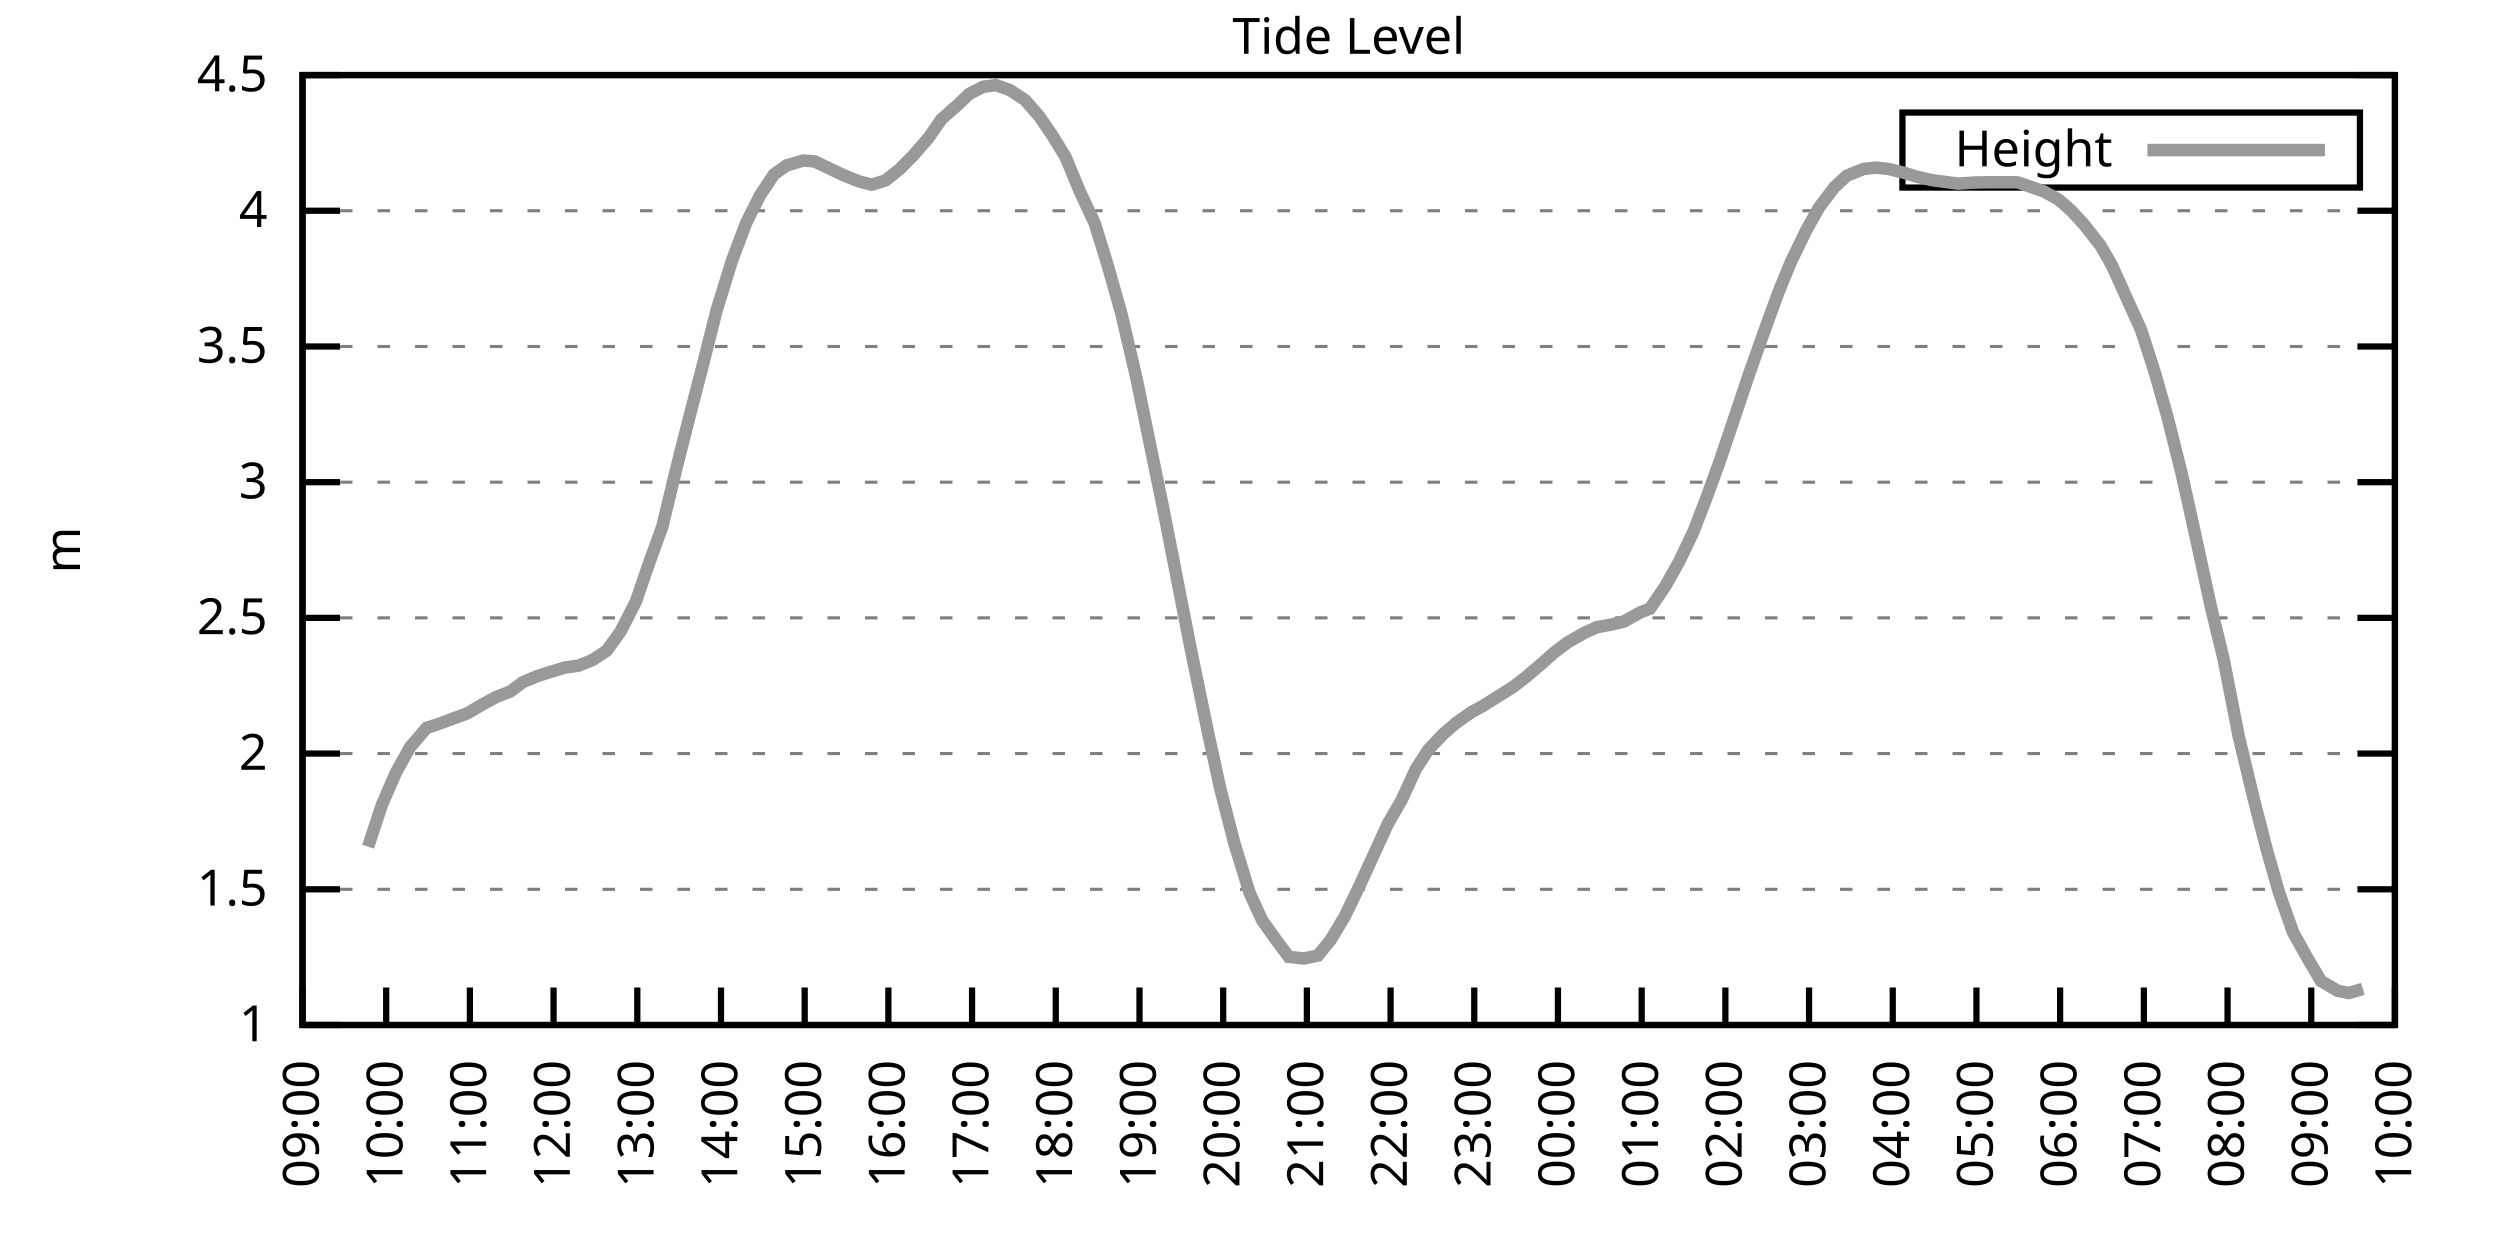
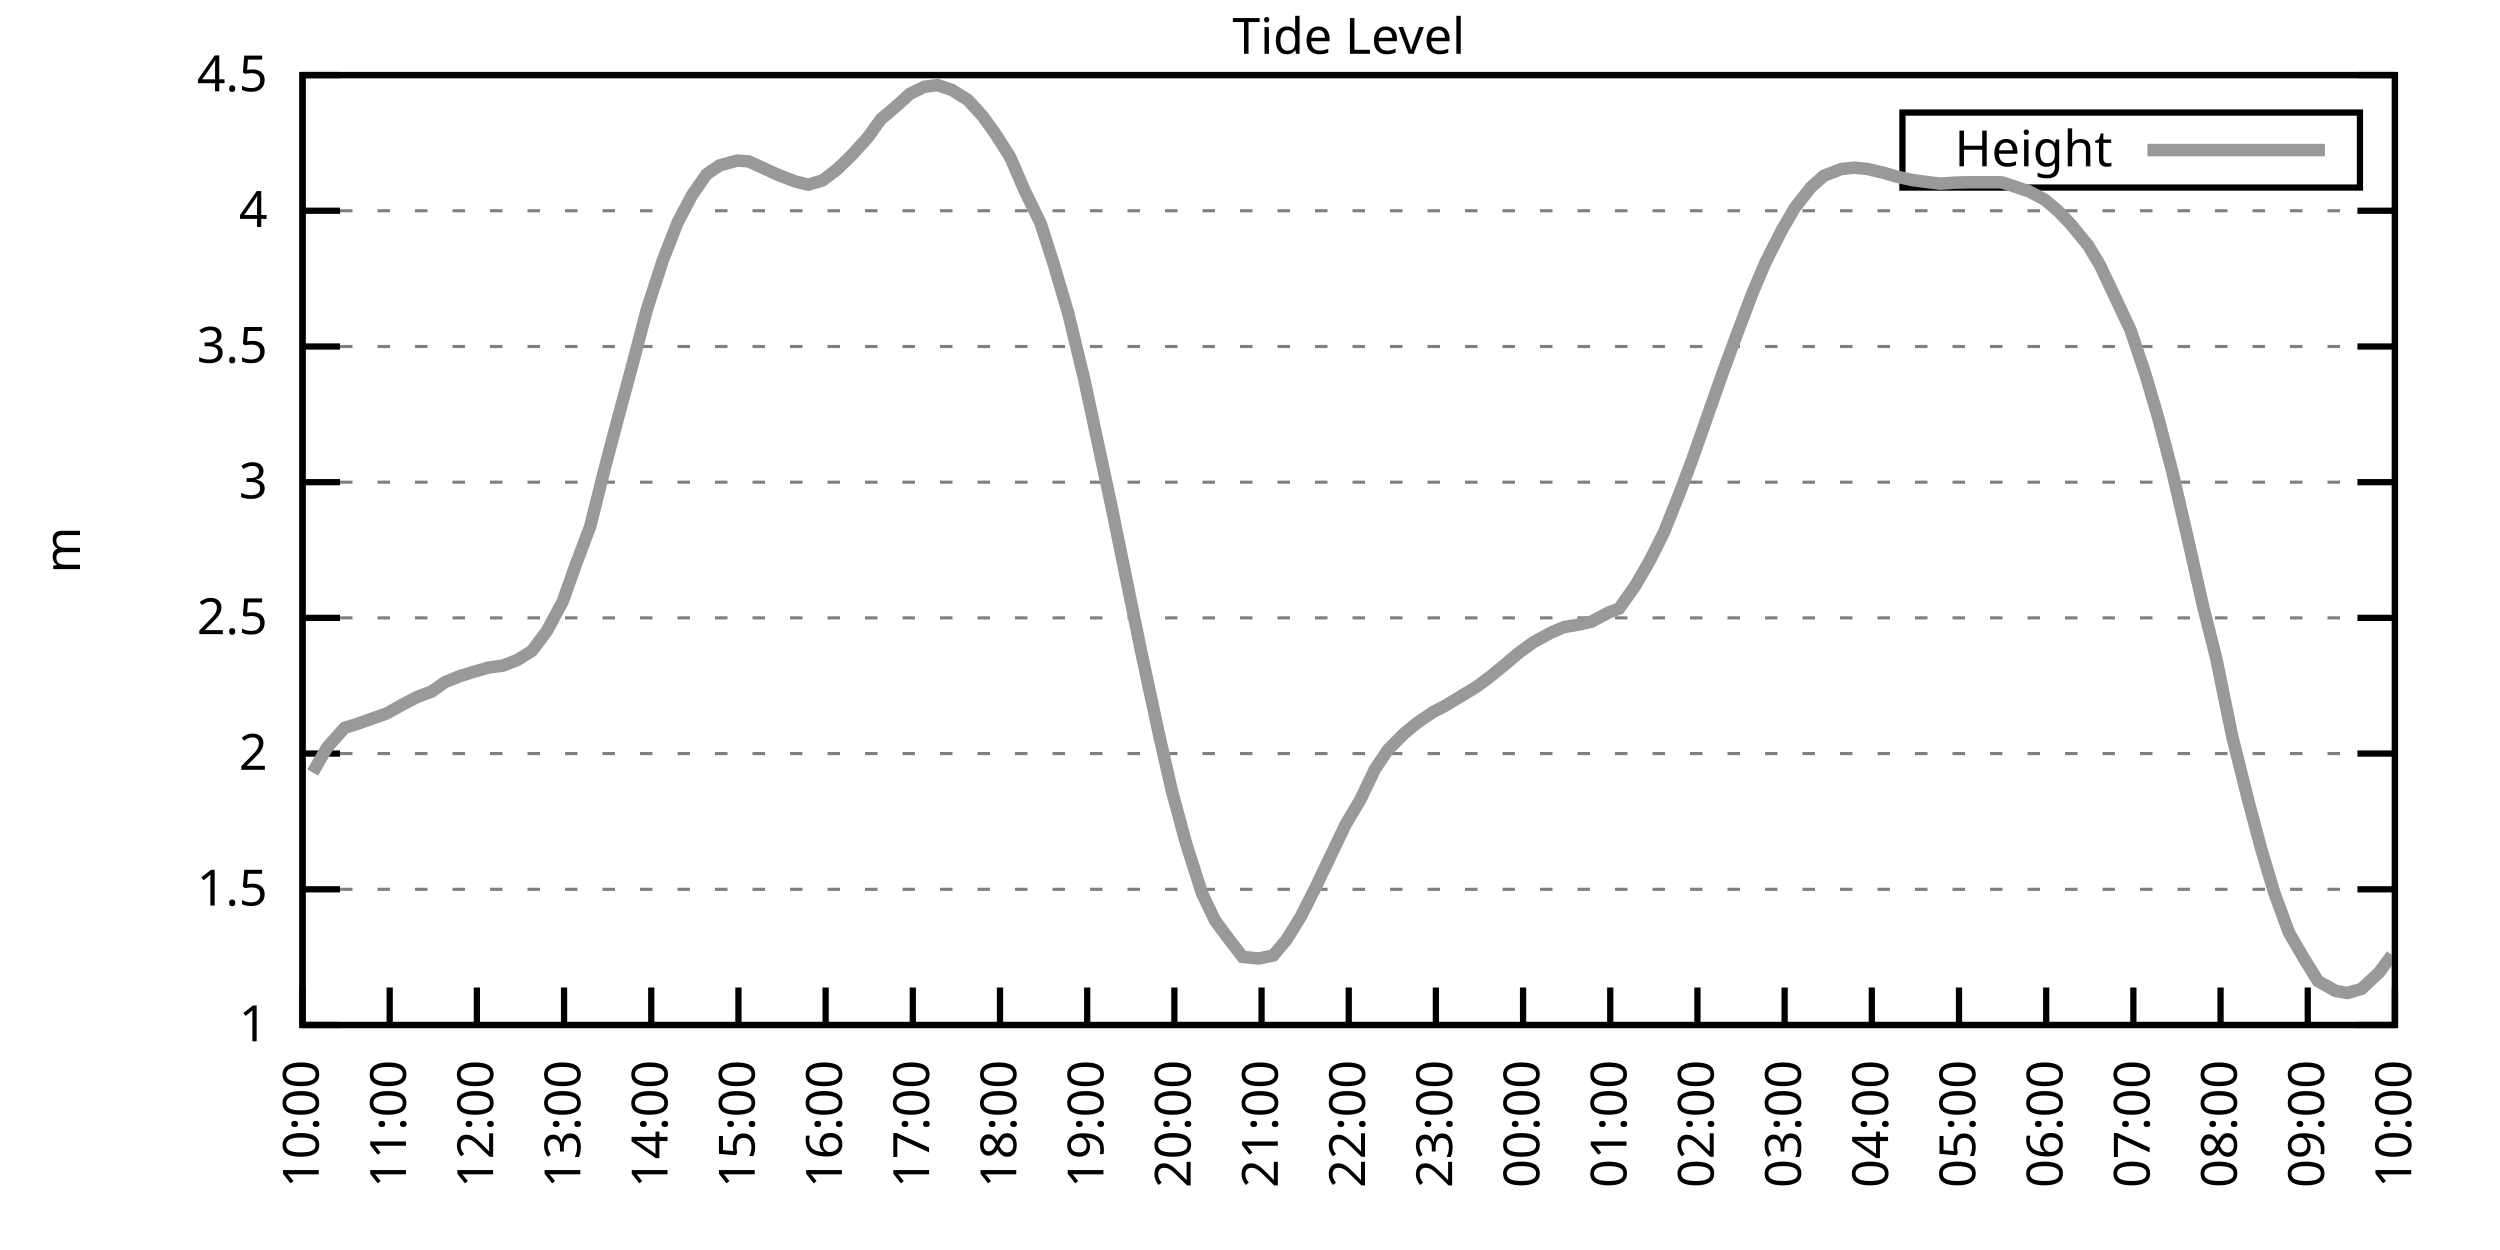
<svg xmlns="http://www.w3.org/2000/svg" xmlns:xlink="http://www.w3.org/1999/xlink" width="400" height="200" viewBox="0 0 400 200">
  <g id="gnuplot_canvas">
    <rect x="0" y="0" width="400" height="200" fill="none" />
    <defs>
      <circle id="gpDot" r="0.5" stroke-width="0.5" stroke="currentColor" />
      <path id="gpPt0" stroke-width="0.333" stroke="currentColor" d="M-1,0 h2 M0,-1 v2" />
      <path id="gpPt1" stroke-width="0.333" stroke="currentColor" d="M-1,-1 L1,1 M1,-1 L-1,1" />
      <path id="gpPt2" stroke-width="0.333" stroke="currentColor" d="M-1,0 L1,0 M0,-1 L0,1 M-1,-1 L1,1 M-1,1 L1,-1" />
      <rect id="gpPt3" stroke-width="0.333" stroke="currentColor" x="-1" y="-1" width="2" height="2" />
      <rect id="gpPt4" stroke-width="0.333" stroke="currentColor" fill="currentColor" x="-1" y="-1" width="2" height="2" />
      <circle id="gpPt5" stroke-width="0.333" stroke="currentColor" cx="0" cy="0" r="1" />
      <use xlink:href="#gpPt5" id="gpPt6" fill="currentColor" stroke="none" />
      <path id="gpPt7" stroke-width="0.333" stroke="currentColor" d="M0,-1.33 L-1.33,0.67 L1.33,0.67 z" />
      <use xlink:href="#gpPt7" id="gpPt8" fill="currentColor" stroke="none" />
      <use xlink:href="#gpPt7" id="gpPt9" stroke="currentColor" transform="rotate(180)" />
      <use xlink:href="#gpPt9" id="gpPt10" fill="currentColor" stroke="none" />
      <use xlink:href="#gpPt3" id="gpPt11" stroke="currentColor" transform="rotate(45)" />
      <use xlink:href="#gpPt11" id="gpPt12" fill="currentColor" stroke="none" />
      <path id="gpPt13" stroke-width="0.333" stroke="currentColor" d="M0,1.330 L1.265,0.411 L0.782,-1.067 L-0.782,-1.076 L-1.265,0.411 z" />
      <use xlink:href="#gpPt13" id="gpPt14" fill="currentColor" stroke="none" />
      <filter id="textbox" filterUnits="objectBoundingBox" x="0" y="0" height="1" width="1">
        <feFlood flood-color="white" flood-opacity="1" result="bgnd" />
        <feComposite in="SourceGraphic" in2="bgnd" operator="atop" />
      </filter>
      <filter id="greybox" filterUnits="objectBoundingBox" x="0" y="0" height="1" width="1">
        <feFlood flood-color="lightgrey" flood-opacity="1" result="grey" />
        <feComposite in="SourceGraphic" in2="grey" operator="atop" />
      </filter>
    </defs>
    <g fill="none" color="white" stroke="currentColor" stroke-width="1.00" stroke-linecap="butt" stroke-linejoin="miter">
</g>
    <g fill="none" color="black" stroke="currentColor" stroke-width="1.00" stroke-linecap="butt" stroke-linejoin="miter">
      <g stroke="none" shape-rendering="crispEdges">
        <polygon fill="rgb(255, 255, 255)" points="48.40,164.00 383.18,164.00 383.18,12.02 48.40,12.02 " />
      </g>
    </g>
    <g fill="none" color="black" stroke="currentColor" stroke-width="1.00" stroke-linecap="butt" stroke-linejoin="miter">
</g>
    <g fill="none" color="black" stroke="black" stroke-width="0.50" stroke-linecap="butt" stroke-linejoin="miter">
</g>
    <g fill="none" color="gray" stroke="currentColor" stroke-width="0.50" stroke-linecap="butt" stroke-linejoin="miter">
      <path stroke="gray" stroke-dasharray="2,4" class="gridline" d="M48.40,164.00 L383.19,164.00  " />
    </g>
    <g fill="none" color="gray" stroke="gray" stroke-width="1.00" stroke-linecap="butt" stroke-linejoin="miter">
</g>
    <g fill="none" color="black" stroke="currentColor" stroke-width="1.00" stroke-linecap="butt" stroke-linejoin="miter">
      <path stroke="black" d="M48.40,164.00 L54.40,164.00 M383.19,164.00 L377.19,164.00  " />
      <g transform="translate(42.80,166.60)" stroke="none" fill="black" font-family="Sans" font-size="8.00" text-anchor="end">
        <text>
          <tspan font-family="Sans"> 1</tspan>
        </text>
      </g>
    </g>
    <g fill="none" color="black" stroke="currentColor" stroke-width="1.00" stroke-linecap="butt" stroke-linejoin="miter">
</g>
    <g fill="none" color="black" stroke="black" stroke-width="0.50" stroke-linecap="butt" stroke-linejoin="miter">
</g>
    <g fill="none" color="gray" stroke="currentColor" stroke-width="0.50" stroke-linecap="butt" stroke-linejoin="miter">
      <path stroke="gray" stroke-dasharray="2,4" class="gridline" d="M48.40,142.29 L383.19,142.29  " />
    </g>
    <g fill="none" color="gray" stroke="gray" stroke-width="1.00" stroke-linecap="butt" stroke-linejoin="miter">
</g>
    <g fill="none" color="black" stroke="currentColor" stroke-width="1.00" stroke-linecap="butt" stroke-linejoin="miter">
      <path stroke="black" d="M48.40,142.29 L54.40,142.29 M383.19,142.29 L377.19,142.29  " />
      <g transform="translate(42.80,144.89)" stroke="none" fill="black" font-family="Sans" font-size="8.00" text-anchor="end">
        <text>
          <tspan font-family="Sans"> 1.5</tspan>
        </text>
      </g>
    </g>
    <g fill="none" color="black" stroke="currentColor" stroke-width="1.00" stroke-linecap="butt" stroke-linejoin="miter">
</g>
    <g fill="none" color="black" stroke="black" stroke-width="0.50" stroke-linecap="butt" stroke-linejoin="miter">
</g>
    <g fill="none" color="gray" stroke="currentColor" stroke-width="0.50" stroke-linecap="butt" stroke-linejoin="miter">
      <path stroke="gray" stroke-dasharray="2,4" class="gridline" d="M48.40,120.57 L383.19,120.57  " />
    </g>
    <g fill="none" color="gray" stroke="gray" stroke-width="1.00" stroke-linecap="butt" stroke-linejoin="miter">
</g>
    <g fill="none" color="black" stroke="currentColor" stroke-width="1.00" stroke-linecap="butt" stroke-linejoin="miter">
      <path stroke="black" d="M48.40,120.57 L54.40,120.57 M383.19,120.57 L377.19,120.57  " />
      <g transform="translate(42.80,123.17)" stroke="none" fill="black" font-family="Sans" font-size="8.00" text-anchor="end">
        <text>
          <tspan font-family="Sans"> 2</tspan>
        </text>
      </g>
    </g>
    <g fill="none" color="black" stroke="currentColor" stroke-width="1.00" stroke-linecap="butt" stroke-linejoin="miter">
</g>
    <g fill="none" color="black" stroke="black" stroke-width="0.50" stroke-linecap="butt" stroke-linejoin="miter">
</g>
    <g fill="none" color="gray" stroke="currentColor" stroke-width="0.50" stroke-linecap="butt" stroke-linejoin="miter">
      <path stroke="gray" stroke-dasharray="2,4" class="gridline" d="M48.40,98.86 L383.19,98.86  " />
    </g>
    <g fill="none" color="gray" stroke="gray" stroke-width="1.00" stroke-linecap="butt" stroke-linejoin="miter">
</g>
    <g fill="none" color="black" stroke="currentColor" stroke-width="1.00" stroke-linecap="butt" stroke-linejoin="miter">
      <path stroke="black" d="M48.40,98.86 L54.40,98.86 M383.19,98.86 L377.19,98.86  " />
      <g transform="translate(42.80,101.46)" stroke="none" fill="black" font-family="Sans" font-size="8.00" text-anchor="end">
        <text>
          <tspan font-family="Sans"> 2.5</tspan>
        </text>
      </g>
    </g>
    <g fill="none" color="black" stroke="currentColor" stroke-width="1.00" stroke-linecap="butt" stroke-linejoin="miter">
</g>
    <g fill="none" color="black" stroke="black" stroke-width="0.50" stroke-linecap="butt" stroke-linejoin="miter">
</g>
    <g fill="none" color="gray" stroke="currentColor" stroke-width="0.50" stroke-linecap="butt" stroke-linejoin="miter">
      <path stroke="gray" stroke-dasharray="2,4" class="gridline" d="M48.40,77.15 L383.19,77.15  " />
    </g>
    <g fill="none" color="gray" stroke="gray" stroke-width="1.00" stroke-linecap="butt" stroke-linejoin="miter">
</g>
    <g fill="none" color="black" stroke="currentColor" stroke-width="1.00" stroke-linecap="butt" stroke-linejoin="miter">
      <path stroke="black" d="M48.40,77.15 L54.40,77.15 M383.19,77.15 L377.19,77.15  " />
      <g transform="translate(42.80,79.75)" stroke="none" fill="black" font-family="Sans" font-size="8.00" text-anchor="end">
        <text>
          <tspan font-family="Sans"> 3</tspan>
        </text>
      </g>
    </g>
    <g fill="none" color="black" stroke="currentColor" stroke-width="1.00" stroke-linecap="butt" stroke-linejoin="miter">
</g>
    <g fill="none" color="black" stroke="black" stroke-width="0.50" stroke-linecap="butt" stroke-linejoin="miter">
</g>
    <g fill="none" color="gray" stroke="currentColor" stroke-width="0.50" stroke-linecap="butt" stroke-linejoin="miter">
      <path stroke="gray" stroke-dasharray="2,4" class="gridline" d="M48.40,55.44 L383.19,55.44  " />
    </g>
    <g fill="none" color="gray" stroke="gray" stroke-width="1.00" stroke-linecap="butt" stroke-linejoin="miter">
</g>
    <g fill="none" color="black" stroke="currentColor" stroke-width="1.00" stroke-linecap="butt" stroke-linejoin="miter">
      <path stroke="black" d="M48.40,55.44 L54.40,55.44 M383.19,55.44 L377.19,55.44  " />
      <g transform="translate(42.80,58.04)" stroke="none" fill="black" font-family="Sans" font-size="8.00" text-anchor="end">
        <text>
          <tspan font-family="Sans"> 3.5</tspan>
        </text>
      </g>
    </g>
    <g fill="none" color="black" stroke="currentColor" stroke-width="1.00" stroke-linecap="butt" stroke-linejoin="miter">
</g>
    <g fill="none" color="black" stroke="black" stroke-width="0.50" stroke-linecap="butt" stroke-linejoin="miter">
</g>
    <g fill="none" color="gray" stroke="currentColor" stroke-width="0.50" stroke-linecap="butt" stroke-linejoin="miter">
      <path stroke="gray" stroke-dasharray="2,4" class="gridline" d="M48.40,33.72 L383.19,33.72  " />
    </g>
    <g fill="none" color="gray" stroke="gray" stroke-width="1.00" stroke-linecap="butt" stroke-linejoin="miter">
</g>
    <g fill="none" color="black" stroke="currentColor" stroke-width="1.00" stroke-linecap="butt" stroke-linejoin="miter">
      <path stroke="black" d="M48.40,33.72 L54.40,33.72 M383.19,33.72 L377.19,33.72  " />
      <g transform="translate(42.80,36.32)" stroke="none" fill="black" font-family="Sans" font-size="8.00" text-anchor="end">
        <text>
          <tspan font-family="Sans"> 4</tspan>
        </text>
      </g>
    </g>
    <g fill="none" color="black" stroke="currentColor" stroke-width="1.00" stroke-linecap="butt" stroke-linejoin="miter">
</g>
    <g fill="none" color="black" stroke="black" stroke-width="0.50" stroke-linecap="butt" stroke-linejoin="miter">
</g>
    <g fill="none" color="gray" stroke="currentColor" stroke-width="0.50" stroke-linecap="butt" stroke-linejoin="miter">
      <path stroke="gray" stroke-dasharray="2,4" class="gridline" d="M48.40,12.01 L383.19,12.01  " />
    </g>
    <g fill="none" color="gray" stroke="gray" stroke-width="1.00" stroke-linecap="butt" stroke-linejoin="miter">
</g>
    <g fill="none" color="black" stroke="currentColor" stroke-width="1.00" stroke-linecap="butt" stroke-linejoin="miter">
      <path stroke="black" d="M48.40,12.01 L54.40,12.01 M383.19,12.01 L377.19,12.01  " />
      <g transform="translate(42.80,14.61)" stroke="none" fill="black" font-family="Sans" font-size="8.00" text-anchor="end">
        <text>
          <tspan font-family="Sans"> 4.5</tspan>
        </text>
      </g>
    </g>
    <g fill="none" color="black" stroke="currentColor" stroke-width="1.00" stroke-linecap="butt" stroke-linejoin="miter">
      <path stroke="black" d="M48.40,164.00 L48.40,158.00  " />
      <g transform="translate(51.00,169.60) rotate(270.00)" stroke="none" fill="black" font-family="Sans" font-size="8.00" text-anchor="end">
        <text>
-           <tspan font-family="Sans">09:00</tspan>
-         </text>
-       </g>
-     </g>
-     <g fill="none" color="black" stroke="currentColor" stroke-width="1.00" stroke-linecap="butt" stroke-linejoin="miter">
-       <path stroke="black" d="M61.79,164.00 L61.79,158.00  " />
-       <g transform="translate(64.39,169.60) rotate(270.00)" stroke="none" fill="black" font-family="Sans" font-size="8.00" text-anchor="end">
-         <text>
          <tspan font-family="Sans">10:00</tspan>
        </text>
      </g>
    </g>
    <g fill="none" color="black" stroke="currentColor" stroke-width="1.00" stroke-linecap="butt" stroke-linejoin="miter">
-       <path stroke="black" d="M75.18,164.00 L75.18,158.00  " />
-       <g transform="translate(77.78,169.60) rotate(270.00)" stroke="none" fill="black" font-family="Sans" font-size="8.00" text-anchor="end">
+       <path stroke="black" d="M62.35,164.00 L62.35,158.00  " />
+       <g transform="translate(64.95,169.60) rotate(270.00)" stroke="none" fill="black" font-family="Sans" font-size="8.00" text-anchor="end">
        <text>
          <tspan font-family="Sans">11:00</tspan>
        </text>
      </g>
    </g>
    <g fill="none" color="black" stroke="currentColor" stroke-width="1.00" stroke-linecap="butt" stroke-linejoin="miter">
-       <path stroke="black" d="M88.57,164.00 L88.57,158.00  " />
-       <g transform="translate(91.17,169.60) rotate(270.00)" stroke="none" fill="black" font-family="Sans" font-size="8.00" text-anchor="end">
+       <path stroke="black" d="M76.30,164.00 L76.30,158.00  " />
+       <g transform="translate(78.90,169.60) rotate(270.00)" stroke="none" fill="black" font-family="Sans" font-size="8.00" text-anchor="end">
        <text>
          <tspan font-family="Sans">12:00</tspan>
        </text>
      </g>
    </g>
    <g fill="none" color="black" stroke="currentColor" stroke-width="1.00" stroke-linecap="butt" stroke-linejoin="miter">
-       <path stroke="black" d="M101.97,164.00 L101.97,158.00  " />
-       <g transform="translate(104.57,169.60) rotate(270.00)" stroke="none" fill="black" font-family="Sans" font-size="8.00" text-anchor="end">
+       <path stroke="black" d="M90.25,164.00 L90.25,158.00  " />
+       <g transform="translate(92.85,169.60) rotate(270.00)" stroke="none" fill="black" font-family="Sans" font-size="8.00" text-anchor="end">
        <text>
          <tspan font-family="Sans">13:00</tspan>
        </text>
      </g>
    </g>
    <g fill="none" color="black" stroke="currentColor" stroke-width="1.00" stroke-linecap="butt" stroke-linejoin="miter">
-       <path stroke="black" d="M115.36,164.00 L115.36,158.00  " />
-       <g transform="translate(117.96,169.60) rotate(270.00)" stroke="none" fill="black" font-family="Sans" font-size="8.00" text-anchor="end">
+       <path stroke="black" d="M104.20,164.00 L104.20,158.00  " />
+       <g transform="translate(106.80,169.60) rotate(270.00)" stroke="none" fill="black" font-family="Sans" font-size="8.00" text-anchor="end">
        <text>
          <tspan font-family="Sans">14:00</tspan>
        </text>
      </g>
    </g>
    <g fill="none" color="black" stroke="currentColor" stroke-width="1.00" stroke-linecap="butt" stroke-linejoin="miter">
-       <path stroke="black" d="M128.75,164.00 L128.75,158.00  " />
-       <g transform="translate(131.35,169.60) rotate(270.00)" stroke="none" fill="black" font-family="Sans" font-size="8.00" text-anchor="end">
+       <path stroke="black" d="M118.15,164.00 L118.15,158.00  " />
+       <g transform="translate(120.75,169.60) rotate(270.00)" stroke="none" fill="black" font-family="Sans" font-size="8.00" text-anchor="end">
        <text>
          <tspan font-family="Sans">15:00</tspan>
        </text>
      </g>
    </g>
    <g fill="none" color="black" stroke="currentColor" stroke-width="1.00" stroke-linecap="butt" stroke-linejoin="miter">
-       <path stroke="black" d="M142.14,164.00 L142.14,158.00  " />
-       <g transform="translate(144.74,169.60) rotate(270.00)" stroke="none" fill="black" font-family="Sans" font-size="8.00" text-anchor="end">
+       <path stroke="black" d="M132.10,164.00 L132.10,158.00  " />
+       <g transform="translate(134.70,169.60) rotate(270.00)" stroke="none" fill="black" font-family="Sans" font-size="8.00" text-anchor="end">
        <text>
          <tspan font-family="Sans">16:00</tspan>
        </text>
      </g>
    </g>
    <g fill="none" color="black" stroke="currentColor" stroke-width="1.00" stroke-linecap="butt" stroke-linejoin="miter">
-       <path stroke="black" d="M155.53,164.00 L155.53,158.00  " />
-       <g transform="translate(158.13,169.60) rotate(270.00)" stroke="none" fill="black" font-family="Sans" font-size="8.00" text-anchor="end">
+       <path stroke="black" d="M146.05,164.00 L146.05,158.00  " />
+       <g transform="translate(148.65,169.60) rotate(270.00)" stroke="none" fill="black" font-family="Sans" font-size="8.00" text-anchor="end">
        <text>
          <tspan font-family="Sans">17:00</tspan>
        </text>
      </g>
    </g>
    <g fill="none" color="black" stroke="currentColor" stroke-width="1.00" stroke-linecap="butt" stroke-linejoin="miter">
-       <path stroke="black" d="M168.92,164.00 L168.92,158.00  " />
-       <g transform="translate(171.52,169.60) rotate(270.00)" stroke="none" fill="black" font-family="Sans" font-size="8.00" text-anchor="end">
+       <path stroke="black" d="M160.00,164.00 L160.00,158.00  " />
+       <g transform="translate(162.60,169.60) rotate(270.00)" stroke="none" fill="black" font-family="Sans" font-size="8.00" text-anchor="end">
        <text>
          <tspan font-family="Sans">18:00</tspan>
        </text>
      </g>
    </g>
    <g fill="none" color="black" stroke="currentColor" stroke-width="1.00" stroke-linecap="butt" stroke-linejoin="miter">
-       <path stroke="black" d="M182.32,164.00 L182.32,158.00  " />
-       <g transform="translate(184.92,169.60) rotate(270.00)" stroke="none" fill="black" font-family="Sans" font-size="8.00" text-anchor="end">
+       <path stroke="black" d="M173.95,164.00 L173.95,158.00  " />
+       <g transform="translate(176.55,169.60) rotate(270.00)" stroke="none" fill="black" font-family="Sans" font-size="8.00" text-anchor="end">
        <text>
          <tspan font-family="Sans">19:00</tspan>
        </text>
      </g>
    </g>
    <g fill="none" color="black" stroke="currentColor" stroke-width="1.00" stroke-linecap="butt" stroke-linejoin="miter">
-       <path stroke="black" d="M195.71,164.00 L195.71,158.00  " />
-       <g transform="translate(198.31,169.60) rotate(270.00)" stroke="none" fill="black" font-family="Sans" font-size="8.00" text-anchor="end">
+       <path stroke="black" d="M187.90,164.00 L187.90,158.00  " />
+       <g transform="translate(190.50,169.60) rotate(270.00)" stroke="none" fill="black" font-family="Sans" font-size="8.00" text-anchor="end">
        <text>
          <tspan font-family="Sans">20:00</tspan>
        </text>
      </g>
    </g>
    <g fill="none" color="black" stroke="currentColor" stroke-width="1.00" stroke-linecap="butt" stroke-linejoin="miter">
-       <path stroke="black" d="M209.10,164.00 L209.10,158.00  " />
-       <g transform="translate(211.70,169.60) rotate(270.00)" stroke="none" fill="black" font-family="Sans" font-size="8.00" text-anchor="end">
+       <path stroke="black" d="M201.85,164.00 L201.85,158.00  " />
+       <g transform="translate(204.45,169.60) rotate(270.00)" stroke="none" fill="black" font-family="Sans" font-size="8.00" text-anchor="end">
        <text>
          <tspan font-family="Sans">21:00</tspan>
        </text>
      </g>
    </g>
    <g fill="none" color="black" stroke="currentColor" stroke-width="1.00" stroke-linecap="butt" stroke-linejoin="miter">
-       <path stroke="black" d="M222.49,164.00 L222.49,158.00  " />
-       <g transform="translate(225.09,169.60) rotate(270.00)" stroke="none" fill="black" font-family="Sans" font-size="8.00" text-anchor="end">
+       <path stroke="black" d="M215.80,164.00 L215.80,158.00  " />
+       <g transform="translate(218.40,169.60) rotate(270.00)" stroke="none" fill="black" font-family="Sans" font-size="8.00" text-anchor="end">
        <text>
          <tspan font-family="Sans">22:00</tspan>
        </text>
      </g>
    </g>
    <g fill="none" color="black" stroke="currentColor" stroke-width="1.00" stroke-linecap="butt" stroke-linejoin="miter">
-       <path stroke="black" d="M235.88,164.00 L235.88,158.00  " />
-       <g transform="translate(238.48,169.60) rotate(270.00)" stroke="none" fill="black" font-family="Sans" font-size="8.00" text-anchor="end">
+       <path stroke="black" d="M229.74,164.00 L229.74,158.00  " />
+       <g transform="translate(232.34,169.60) rotate(270.00)" stroke="none" fill="black" font-family="Sans" font-size="8.00" text-anchor="end">
        <text>
          <tspan font-family="Sans">23:00</tspan>
        </text>
      </g>
    </g>
    <g fill="none" color="black" stroke="currentColor" stroke-width="1.00" stroke-linecap="butt" stroke-linejoin="miter">
-       <path stroke="black" d="M249.27,164.00 L249.27,158.00  " />
-       <g transform="translate(251.87,169.60) rotate(270.00)" stroke="none" fill="black" font-family="Sans" font-size="8.00" text-anchor="end">
+       <path stroke="black" d="M243.69,164.00 L243.69,158.00  " />
+       <g transform="translate(246.29,169.60) rotate(270.00)" stroke="none" fill="black" font-family="Sans" font-size="8.00" text-anchor="end">
        <text>
          <tspan font-family="Sans">00:00</tspan>
        </text>
      </g>
    </g>
    <g fill="none" color="black" stroke="currentColor" stroke-width="1.00" stroke-linecap="butt" stroke-linejoin="miter">
-       <path stroke="black" d="M262.67,164.00 L262.67,158.00  " />
-       <g transform="translate(265.27,169.60) rotate(270.00)" stroke="none" fill="black" font-family="Sans" font-size="8.00" text-anchor="end">
+       <path stroke="black" d="M257.64,164.00 L257.64,158.00  " />
+       <g transform="translate(260.24,169.60) rotate(270.00)" stroke="none" fill="black" font-family="Sans" font-size="8.00" text-anchor="end">
        <text>
          <tspan font-family="Sans">01:00</tspan>
        </text>
      </g>
    </g>
    <g fill="none" color="black" stroke="currentColor" stroke-width="1.00" stroke-linecap="butt" stroke-linejoin="miter">
-       <path stroke="black" d="M276.06,164.00 L276.06,158.00  " />
-       <g transform="translate(278.66,169.60) rotate(270.00)" stroke="none" fill="black" font-family="Sans" font-size="8.00" text-anchor="end">
+       <path stroke="black" d="M271.59,164.00 L271.59,158.00  " />
+       <g transform="translate(274.19,169.60) rotate(270.00)" stroke="none" fill="black" font-family="Sans" font-size="8.00" text-anchor="end">
        <text>
          <tspan font-family="Sans">02:00</tspan>
        </text>
      </g>
    </g>
    <g fill="none" color="black" stroke="currentColor" stroke-width="1.00" stroke-linecap="butt" stroke-linejoin="miter">
-       <path stroke="black" d="M289.45,164.00 L289.45,158.00  " />
-       <g transform="translate(292.05,169.60) rotate(270.00)" stroke="none" fill="black" font-family="Sans" font-size="8.00" text-anchor="end">
+       <path stroke="black" d="M285.54,164.00 L285.54,158.00  " />
+       <g transform="translate(288.14,169.60) rotate(270.00)" stroke="none" fill="black" font-family="Sans" font-size="8.00" text-anchor="end">
        <text>
          <tspan font-family="Sans">03:00</tspan>
        </text>
      </g>
    </g>
    <g fill="none" color="black" stroke="currentColor" stroke-width="1.00" stroke-linecap="butt" stroke-linejoin="miter">
-       <path stroke="black" d="M302.84,164.00 L302.84,158.00  " />
-       <g transform="translate(305.44,169.60) rotate(270.00)" stroke="none" fill="black" font-family="Sans" font-size="8.00" text-anchor="end">
+       <path stroke="black" d="M299.49,164.00 L299.49,158.00  " />
+       <g transform="translate(302.09,169.60) rotate(270.00)" stroke="none" fill="black" font-family="Sans" font-size="8.00" text-anchor="end">
        <text>
          <tspan font-family="Sans">04:00</tspan>
        </text>
      </g>
    </g>
    <g fill="none" color="black" stroke="currentColor" stroke-width="1.00" stroke-linecap="butt" stroke-linejoin="miter">
-       <path stroke="black" d="M316.23,164.00 L316.23,158.00  " />
-       <g transform="translate(318.83,169.60) rotate(270.00)" stroke="none" fill="black" font-family="Sans" font-size="8.00" text-anchor="end">
+       <path stroke="black" d="M313.44,164.00 L313.44,158.00  " />
+       <g transform="translate(316.04,169.60) rotate(270.00)" stroke="none" fill="black" font-family="Sans" font-size="8.00" text-anchor="end">
        <text>
          <tspan font-family="Sans">05:00</tspan>
        </text>
      </g>
    </g>
    <g fill="none" color="black" stroke="currentColor" stroke-width="1.00" stroke-linecap="butt" stroke-linejoin="miter">
-       <path stroke="black" d="M329.62,164.00 L329.62,158.00  " />
-       <g transform="translate(332.22,169.60) rotate(270.00)" stroke="none" fill="black" font-family="Sans" font-size="8.00" text-anchor="end">
+       <path stroke="black" d="M327.39,164.00 L327.39,158.00  " />
+       <g transform="translate(329.99,169.60) rotate(270.00)" stroke="none" fill="black" font-family="Sans" font-size="8.00" text-anchor="end">
        <text>
          <tspan font-family="Sans">06:00</tspan>
        </text>
      </g>
    </g>
    <g fill="none" color="black" stroke="currentColor" stroke-width="1.00" stroke-linecap="butt" stroke-linejoin="miter">
-       <path stroke="black" d="M343.02,164.00 L343.02,158.00  " />
-       <g transform="translate(345.62,169.60) rotate(270.00)" stroke="none" fill="black" font-family="Sans" font-size="8.00" text-anchor="end">
+       <path stroke="black" d="M341.34,164.00 L341.34,158.00  " />
+       <g transform="translate(343.94,169.60) rotate(270.00)" stroke="none" fill="black" font-family="Sans" font-size="8.00" text-anchor="end">
        <text>
          <tspan font-family="Sans">07:00</tspan>
        </text>
      </g>
    </g>
    <g fill="none" color="black" stroke="currentColor" stroke-width="1.00" stroke-linecap="butt" stroke-linejoin="miter">
-       <path stroke="black" d="M356.41,164.00 L356.41,158.00  " />
-       <g transform="translate(359.01,169.60) rotate(270.00)" stroke="none" fill="black" font-family="Sans" font-size="8.00" text-anchor="end">
+       <path stroke="black" d="M355.29,164.00 L355.29,158.00  " />
+       <g transform="translate(357.89,169.60) rotate(270.00)" stroke="none" fill="black" font-family="Sans" font-size="8.00" text-anchor="end">
        <text>
          <tspan font-family="Sans">08:00</tspan>
        </text>
      </g>
    </g>
    <g fill="none" color="black" stroke="currentColor" stroke-width="1.00" stroke-linecap="butt" stroke-linejoin="miter">
-       <path stroke="black" d="M369.80,164.00 L369.80,158.00  " />
-       <g transform="translate(372.40,169.60) rotate(270.00)" stroke="none" fill="black" font-family="Sans" font-size="8.00" text-anchor="end">
+       <path stroke="black" d="M369.24,164.00 L369.24,158.00  " />
+       <g transform="translate(371.84,169.60) rotate(270.00)" stroke="none" fill="black" font-family="Sans" font-size="8.00" text-anchor="end">
        <text>
          <tspan font-family="Sans">09:00</tspan>
        </text>
      </g>
    </g>
    <g fill="none" color="black" stroke="currentColor" stroke-width="1.00" stroke-linecap="butt" stroke-linejoin="miter">
      <path stroke="black" d="M383.19,164.00 L383.19,158.00  " />
      <g transform="translate(385.79,169.60) rotate(270.00)" stroke="none" fill="black" font-family="Sans" font-size="8.00" text-anchor="end">
        <text>
          <tspan font-family="Sans">10:00</tspan>
        </text>
      </g>
    </g>
    <g fill="none" color="black" stroke="currentColor" stroke-width="1.00" stroke-linecap="butt" stroke-linejoin="miter">
</g>
    <g fill="none" color="black" stroke="currentColor" stroke-width="1.00" stroke-linecap="butt" stroke-linejoin="miter">
      <path stroke="black" d="M48.40,12.01 L48.40,164.00 L383.19,164.00 L383.19,12.01 L48.40,12.01 Z  " />
    </g>
    <g fill="none" color="black" stroke="currentColor" stroke-width="1.00" stroke-linecap="butt" stroke-linejoin="miter">
</g>
    <g fill="none" color="black" stroke="currentColor" stroke-width="1.00" stroke-linecap="butt" stroke-linejoin="miter">
      <path stroke="black" d="M304.39,30.01 L304.39,18.01 L377.59,18.01 L377.59,30.01 L304.39,30.01 Z  " />
    </g>
    <g id="Tide_level_plot_1">
      <g fill="none" color="white" stroke="black" stroke-width="2.00" stroke-linecap="butt" stroke-linejoin="miter">
</g>
      <g fill="none" color="black" stroke="currentColor" stroke-width="2.00" stroke-linecap="butt" stroke-linejoin="miter">
        <g transform="translate(337.99,26.61)" stroke="none" fill="black" font-family="Sans" font-size="8.00" text-anchor="end">
          <text>
            <tspan font-family="Sans">Height</tspan>
          </text>
        </g>
      </g>
      <g fill="none" color="black" stroke="currentColor" stroke-width="2.00" stroke-linecap="butt" stroke-linejoin="miter">
-         <path stroke="rgb(153, 153, 153)" d="M343.59,24.01 L371.99,24.01 M58.89,135.47 L61.12,128.74 L63.35,123.61 L65.59,119.58 L68.26,116.45 L70.05,115.88   L72.50,114.97 L74.74,114.15 L77.19,112.71 L79.42,111.50 L81.66,110.63 L83.66,109.15 L85.90,108.20 L87.91,107.55   L90.36,106.81 L92.59,106.50 L94.82,105.59 L97.06,104.12 L99.29,101.03 L101.74,96.26 L103.75,90.39 L105.98,84.23   L108.22,74.93 L110.22,67.03 L112.68,57.52 L114.69,49.53 L117.14,41.63 L119.38,35.68 L121.61,31.25 L123.84,27.90   L125.85,26.47 L128.53,25.69 L130.31,25.82 L132.32,26.77 L134.78,27.95 L137.45,29.03 L139.46,29.55 L141.69,28.86   L143.93,27.08 L146.16,24.82 L148.61,22.00 L150.62,19.09 L153.08,16.92 L155.09,15.01 L157.32,13.88 L159.33,13.62   L161.56,14.40 L164.01,16.01 L166.25,18.57 L168.25,21.48 L170.49,25.12 L172.72,30.51 L175.17,35.76 L177.18,42.28   L179.41,50.14 L181.87,60.69 L184.10,71.59 L186.11,81.32 L188.79,95.00 L190.57,104.07 L193.25,117.06 L195.26,126.26   L197.49,134.90 L199.95,142.90 L201.96,147.28 L204.19,150.41 L206.20,153.10 L208.65,153.36 L210.88,152.88 L212.89,150.41   L215.13,146.67 L217.36,142.07 L219.59,137.21 L222.04,131.86 L224.28,127.96 L226.51,123.09 L228.52,119.97 L230.97,117.40   L232.98,115.67 L235.44,113.93 L237.22,112.97 L240.12,111.15 L242.13,109.89 L244.14,108.33 L246.60,106.24 L248.60,104.46   L250.84,102.77 L253.51,101.25 L255.52,100.34 L257.53,99.99 L259.76,99.47 L262.44,97.99 L264.00,97.38 L266.46,93.78   L268.69,89.79 L270.92,85.14 L273.16,79.32 L275.16,73.80 L277.62,66.51 L279.85,59.87 L282.08,53.57 L284.54,46.79   L286.55,41.89 L289.00,36.85 L291.01,33.25 L293.47,29.99 L295.48,28.12 L298.15,27.04 L300.16,26.82 L302.17,27.04   L304.63,27.64 L306.63,28.25 L309.09,28.82 L311.32,29.12 L313.33,29.38 L315.79,29.21 L318.02,29.16 L320.03,29.16   L322.48,29.16 L322.93,29.21 L326.95,30.60 L329.40,31.94 L331.41,33.72 L333.42,35.89 L336.10,39.32 L337.88,42.41   L342.57,52.79 L344.80,59.69 L346.81,66.77 L349.04,75.67 L351.27,85.70 L353.73,97.04 L355.74,105.29 L358.19,117.80   L360.65,128.04 L362.66,135.86 L364.66,142.85 L366.90,149.19 L369.13,153.19 L371.36,156.97 L374.04,158.53 L375.82,158.88   L378.06,158.22  " />
+         <path stroke="rgb(153, 153, 153)" d="M343.59,24.01 L371.99,24.01 M50.03,123.61 L52.35,119.58 L55.14,116.45 L57.00,115.88 L59.56,114.97 L61.88,114.15   L64.44,112.71 L66.77,111.50 L69.09,110.63 L71.18,109.15 L73.51,108.20 L75.60,107.55 L78.16,106.81 L80.48,106.50   L82.81,105.59 L85.13,104.12 L87.46,101.03 L90.02,96.26 L92.11,90.39 L94.43,84.23 L96.76,74.93 L98.85,67.03   L101.41,57.52 L103.50,49.53 L106.06,41.63 L108.38,35.68 L110.71,31.25 L113.03,27.90 L115.13,26.47 L117.92,25.69   L119.78,25.82 L121.87,26.77 L124.43,27.95 L127.22,29.03 L129.31,29.55 L131.63,28.86 L133.96,27.08 L136.28,24.82   L138.84,22.00 L140.93,19.09 L143.49,16.92 L145.58,15.01 L147.91,13.88 L150.00,13.62 L152.32,14.40 L154.88,16.01   L157.21,18.57 L159.30,21.48 L161.62,25.12 L163.95,30.51 L166.51,35.76 L168.60,42.28 L170.92,50.14 L173.48,60.69   L175.81,71.59 L177.90,81.32 L180.69,95.00 L182.55,104.07 L185.34,117.06 L187.43,126.26 L189.76,134.90 L192.31,142.90   L194.41,147.28 L196.73,150.41 L198.82,153.10 L201.38,153.36 L203.71,152.88 L205.80,150.41 L208.12,146.67 L210.45,142.07   L212.77,137.21 L215.33,131.86 L217.65,127.96 L219.98,123.09 L222.07,119.97 L224.63,117.40 L226.72,115.67 L229.28,113.93   L231.14,112.97 L234.16,111.15 L236.25,109.89 L238.35,108.33 L240.90,106.24 L243.00,104.46 L245.32,102.77 L248.11,101.25   L250.20,100.34 L252.30,99.99 L254.62,99.47 L257.41,97.99 L259.04,97.38 L261.60,93.78 L263.92,89.79 L266.25,85.14   L268.57,79.32 L270.66,73.80 L273.22,66.51 L275.55,59.87 L277.87,53.57 L280.43,46.79 L282.52,41.89 L285.08,36.85   L287.17,33.25 L289.73,29.99 L291.82,28.12 L294.61,27.04 L296.70,26.82 L298.80,27.04 L301.35,27.64 L303.44,28.25   L306.00,28.82 L308.33,29.12 L310.42,29.38 L312.98,29.21 L315.30,29.16 L317.39,29.16 L319.95,29.16 L320.42,29.21   L324.60,30.60 L327.16,31.94 L329.25,33.72 L331.34,35.89 L334.13,39.32 L335.99,42.41 L340.88,52.79 L343.20,59.69   L345.29,66.77 L347.62,75.67 L349.94,85.70 L352.50,97.04 L354.59,105.29 L357.15,117.80 L359.71,128.04 L361.80,135.86   L363.89,142.85 L366.22,149.19 L368.54,153.19 L370.87,156.97 L373.66,158.53 L375.52,158.88 L377.84,158.22 L380.63,155.62   L382.73,152.80  " />
      </g>
    </g>
    <g fill="none" color="black" stroke="currentColor" stroke-width="2.00" stroke-linecap="butt" stroke-linejoin="miter">
</g>
    <g fill="none" color="black" stroke="black" stroke-width="1.00" stroke-linecap="butt" stroke-linejoin="miter">
</g>
    <g fill="none" color="black" stroke="currentColor" stroke-width="1.00" stroke-linecap="butt" stroke-linejoin="miter">
      <path stroke="black" d="M48.40,12.01 L48.40,164.00 L383.19,164.00 L383.19,12.01 L48.40,12.01 Z  " />
      <g transform="translate(12.80,88.01) rotate(270.00)" stroke="none" fill="black" font-family="Sans" font-size="8.00" text-anchor="middle">
        <text>
          <tspan font-family="Sans">m</tspan>
        </text>
      </g>
    </g>
    <g fill="none" color="black" stroke="currentColor" stroke-width="1.00" stroke-linecap="butt" stroke-linejoin="miter">
</g>
    <g fill="none" color="black" stroke="currentColor" stroke-width="1.00" stroke-linecap="butt" stroke-linejoin="miter">
      <g transform="translate(215.79,8.61)" stroke="none" fill="black" font-family="Sans" font-size="8.00" text-anchor="middle">
        <text>
          <tspan font-family="Sans">Tide Level</tspan>
        </text>
      </g>
    </g>
    <g fill="none" color="black" stroke="currentColor" stroke-width="1.00" stroke-linecap="butt" stroke-linejoin="miter">
</g>
  </g>
</svg>
